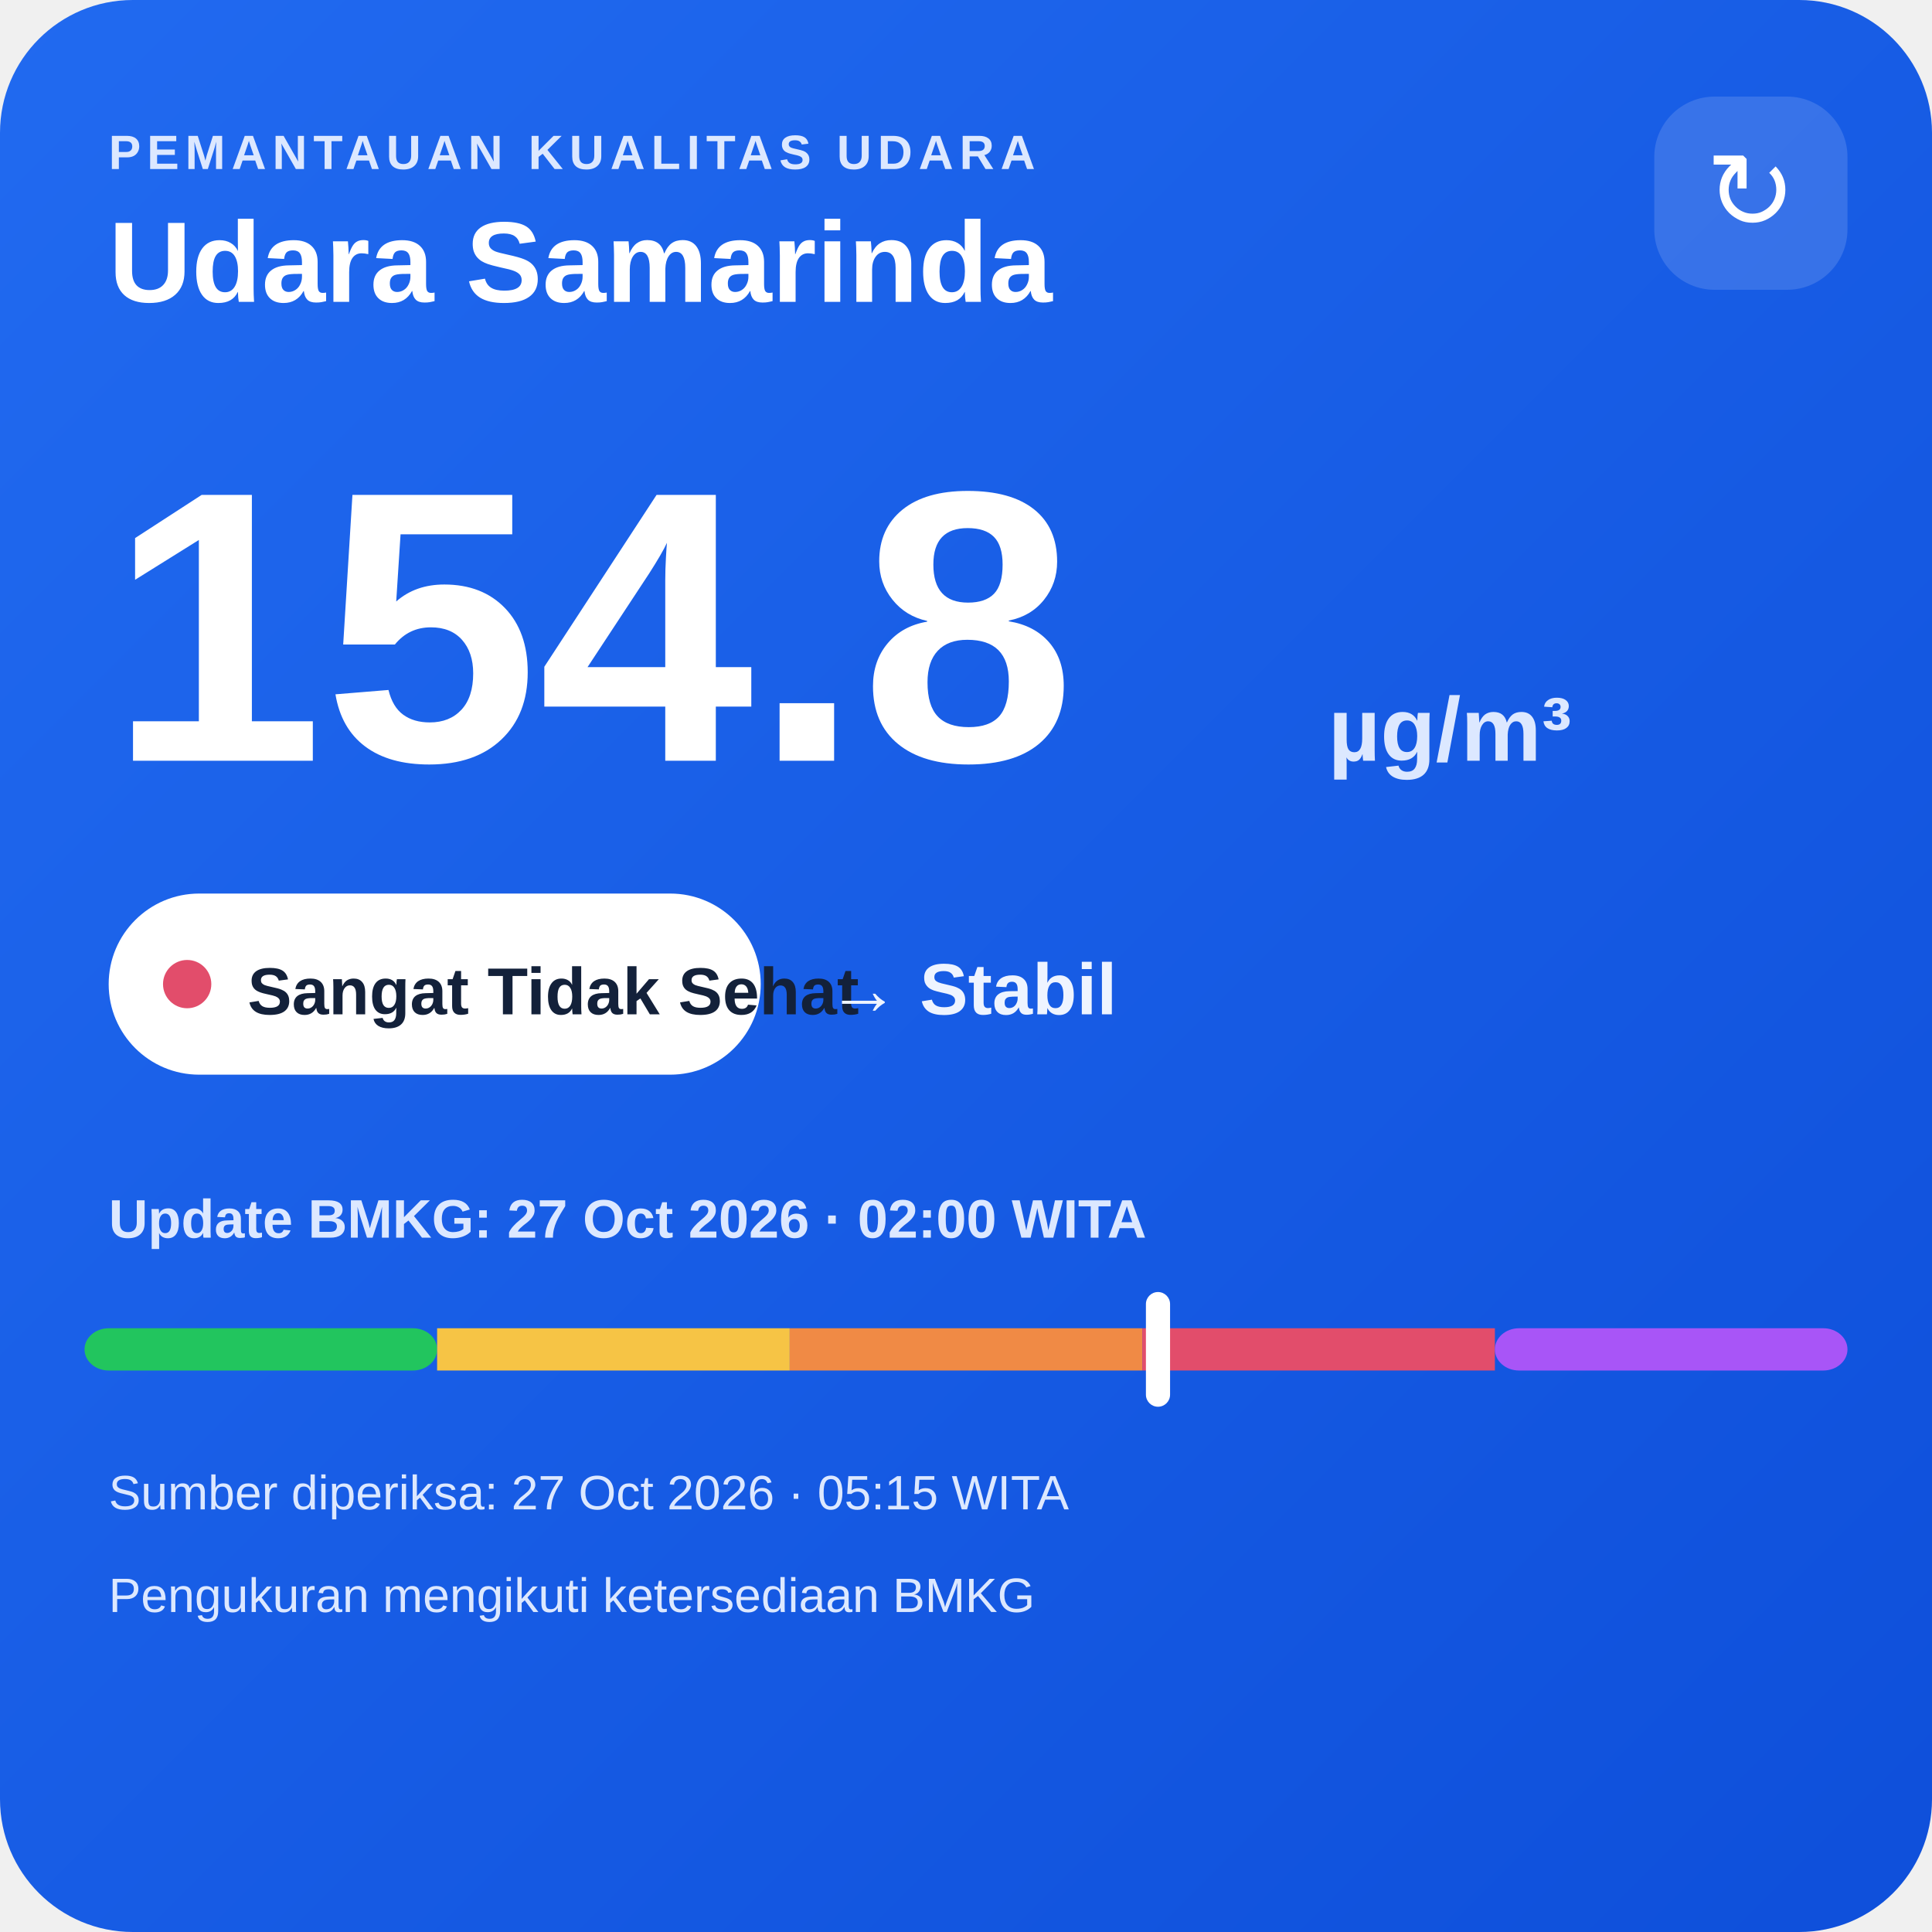
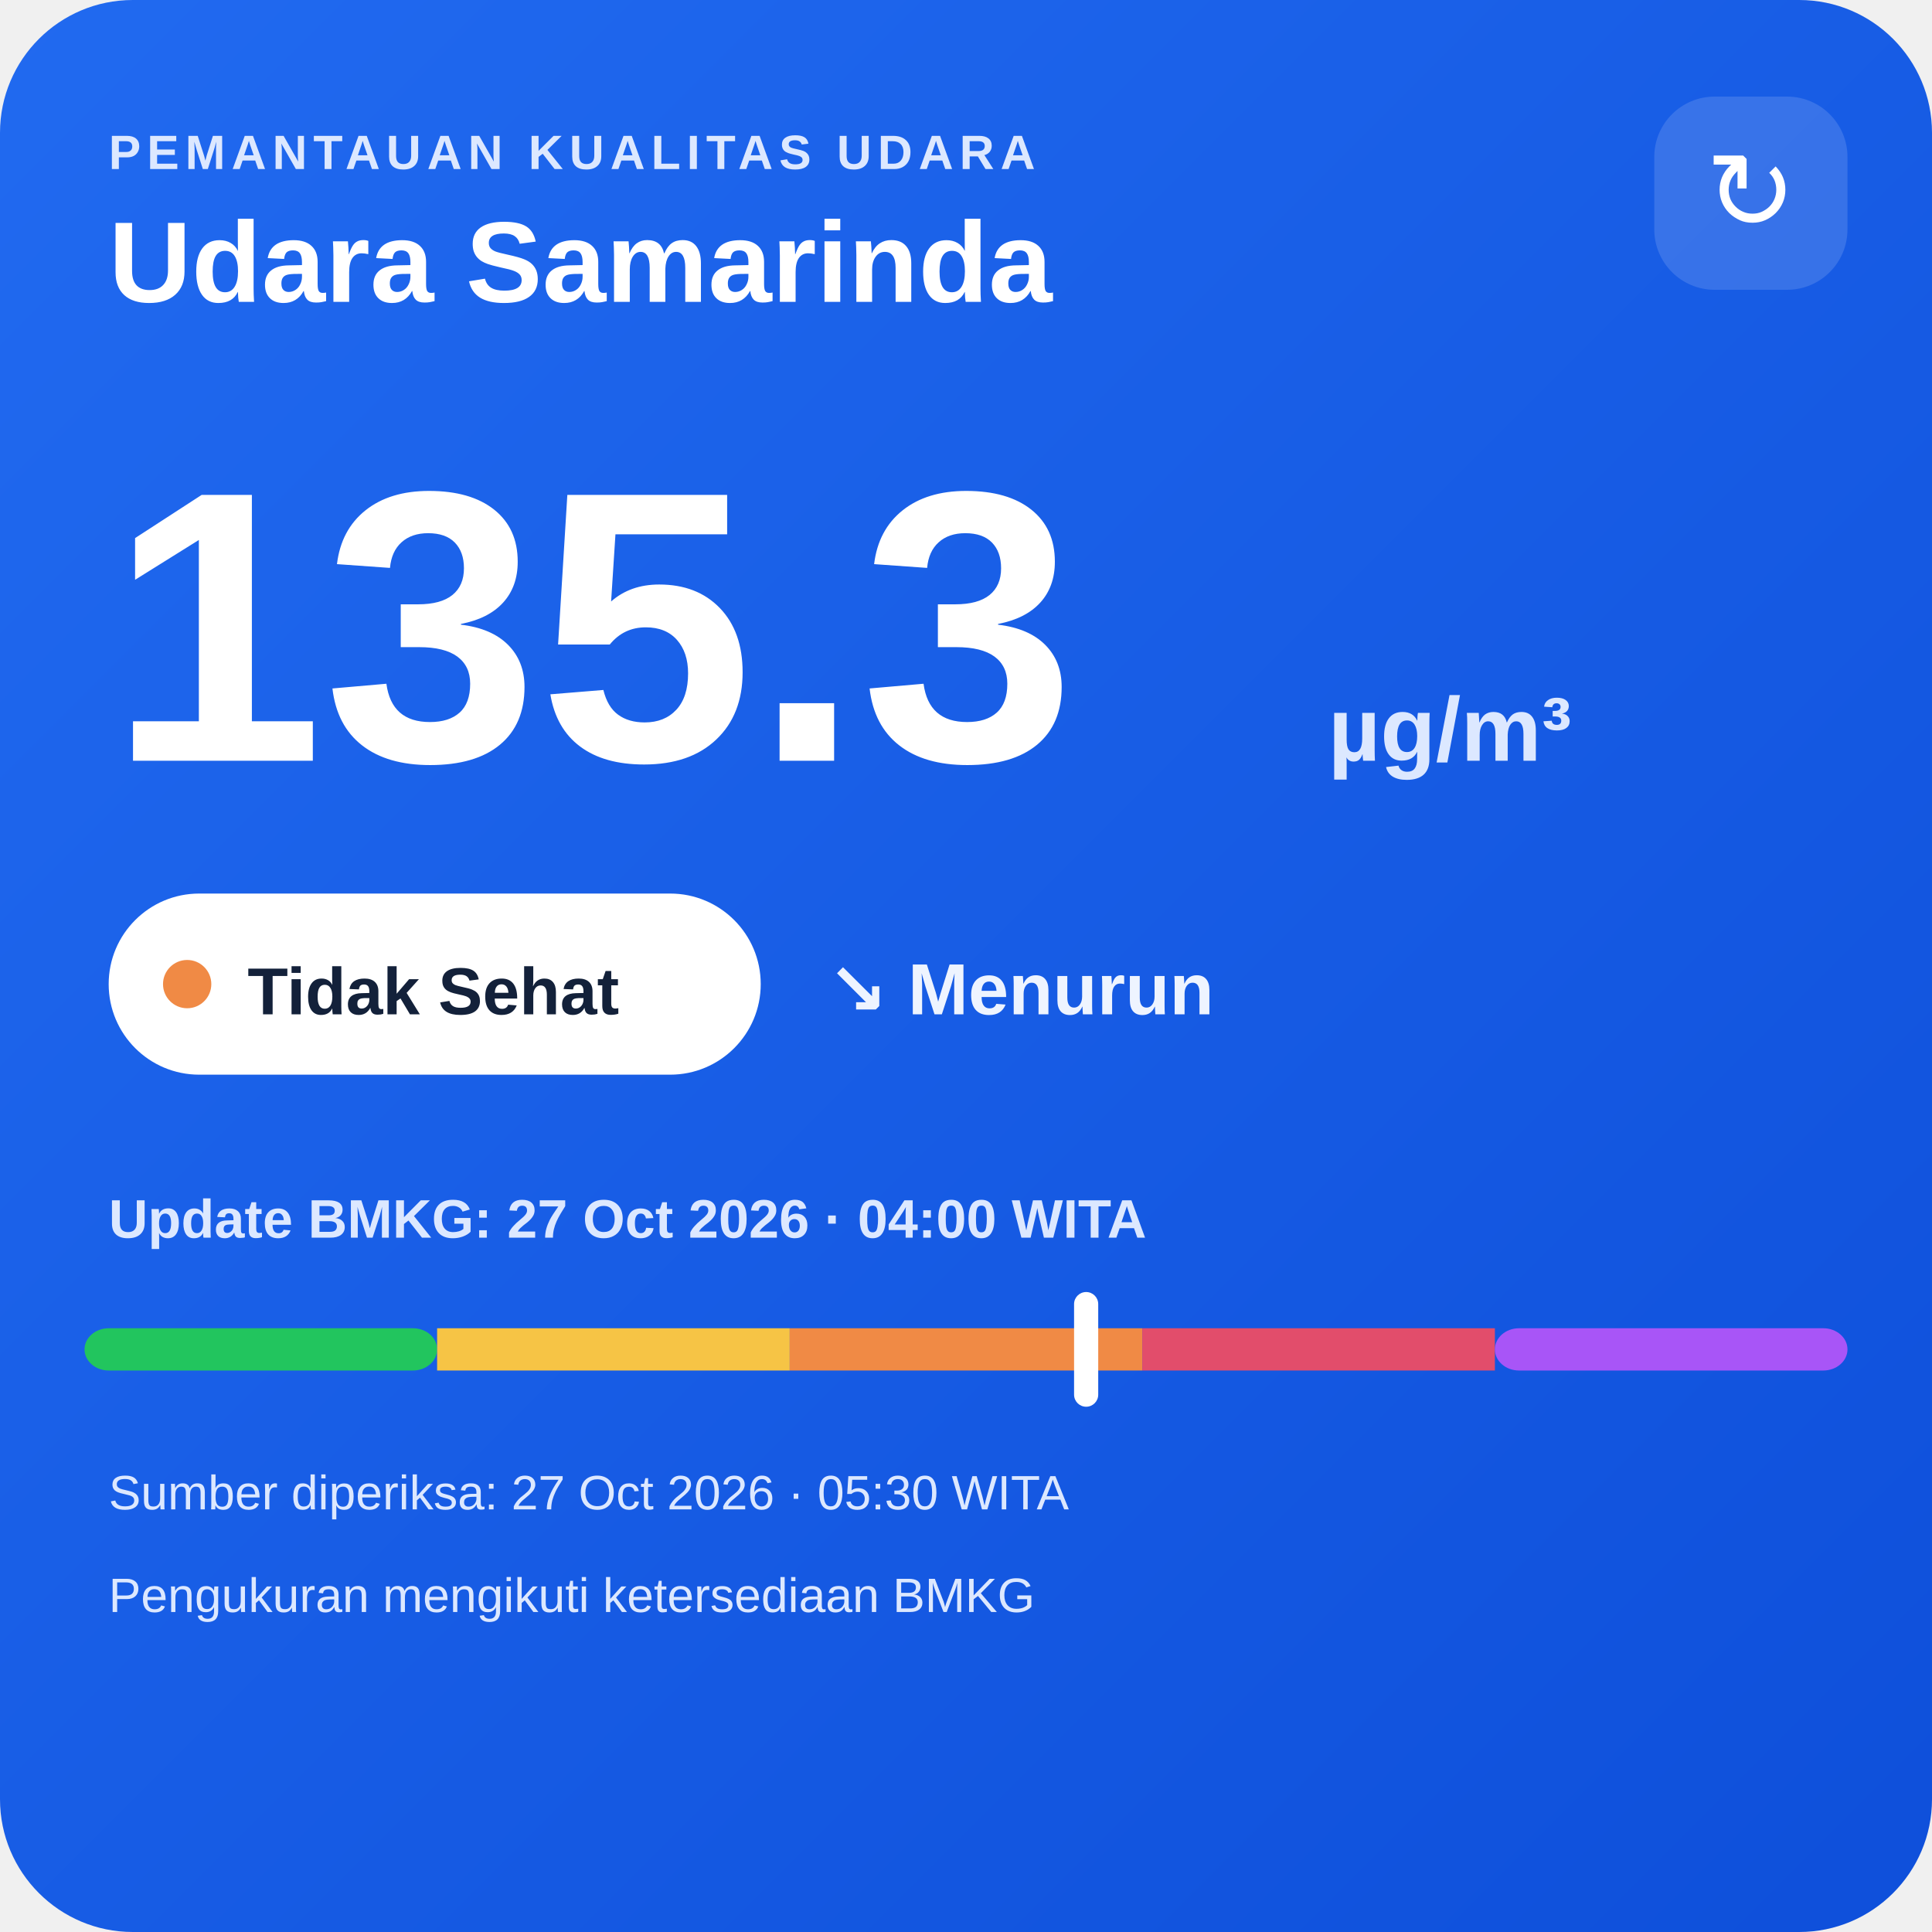
<svg xmlns="http://www.w3.org/2000/svg" width="320" height="320" viewBox="0 0 320 320">
  <defs>
    <linearGradient id="bg" x1="0" y1="0" x2="1" y2="1">
      <stop offset="0" stop-color="#216af0" />
      <stop offset="1" stop-color="#0e4fda" />
    </linearGradient>
  </defs>
  <rect width="320" height="320" rx="22" fill="url(#bg)" />
  <text x="18" y="28" fill="#dce8ff" font-family="Arial,sans-serif" font-size="8" font-weight="700" letter-spacing="1">PEMANTAUAN KUALITAS UDARA</text>
  <text x="18" y="50" fill="#ffffff" font-family="Arial,sans-serif" font-size="19" font-weight="700">Udara Samarinda</text>
  <rect x="274" y="16" width="32" height="32" rx="10" fill="#ffffff" fill-opacity=".14" />
  <text x="290" y="38" text-anchor="middle" fill="#ffffff" font-family="Arial,sans-serif" font-size="18">↻</text>
-   <text x="18" y="126" fill="#ffffff" font-family="Arial,sans-serif" font-size="64" font-weight="800">154.8</text>
+   <text x="18" y="126" fill="#ffffff" font-family="Arial,sans-serif" font-size="64" font-weight="800">135.3</text>
  <text x="220" y="126" fill="#dce8ff" font-family="Arial,sans-serif" font-size="15" font-weight="700">µg/m³</text>
  <rect x="18" y="148" width="108" height="30" rx="15" fill="#ffffff" />
-   <circle cx="31" cy="163" r="4" fill="#e24d6b" />
-   <text x="41" y="168" fill="#13213a" font-family="Arial,sans-serif" font-size="11" font-weight="700">Sangat Tidak Sehat</text>
-   <text x="137" y="168" fill="#eef4ff" font-family="Arial,sans-serif" font-size="12" font-weight="700">→ Stabil</text>
-   <text x="18" y="205" fill="#dce8ff" font-family="Arial,sans-serif" font-size="9" font-weight="700">Update BMKG: 27 Oct 2026 · 02:00 WITA</text>
+   <circle cx="31" cy="163" r="4" fill="#f08a45" />
+   <text x="41" y="168" fill="#13213a" font-family="Arial,sans-serif" font-size="11" font-weight="700">Tidak Sehat</text>
+   <text x="137" y="168" fill="#eef4ff" font-family="Arial,sans-serif" font-size="12" font-weight="700">↘ Menurun</text>
+   <text x="18" y="205" fill="#dce8ff" font-family="Arial,sans-serif" font-size="9" font-weight="700">Update BMKG: 27 Oct 2026 · 04:00 WITA</text>
  <rect x="14" y="220" width="58.4" height="7" rx="4" fill="#22c55e" />
  <rect x="72.4" y="220" width="58.4" height="7" fill="#f6c445" />
  <rect x="130.8" y="220" width="58.4" height="7" fill="#f08a45" />
  <rect x="189.2" y="220" width="58.4" height="7" fill="#e24d6b" />
  <rect x="247.6" y="220" width="58.4" height="7" rx="4" fill="#a855f7" />
-   <rect x="189.8" y="214" width="4" height="19" rx="2" fill="#ffffff" />
-   <text x="18" y="250" fill="#dce8ff" font-family="Arial,sans-serif" font-size="8">Sumber diperiksa: 27 Oct 2026 · 05:15 WITA</text>
+   <rect x="177.9" y="214" width="4" height="19" rx="2" fill="#ffffff" />
+   <text x="18" y="250" fill="#dce8ff" font-family="Arial,sans-serif" font-size="8">Sumber diperiksa: 27 Oct 2026 · 05:30 WITA</text>
  <text x="18" y="267" fill="#dce8ff" font-family="Arial,sans-serif" font-size="8">Pengukuran mengikuti ketersediaan BMKG</text>
</svg>
